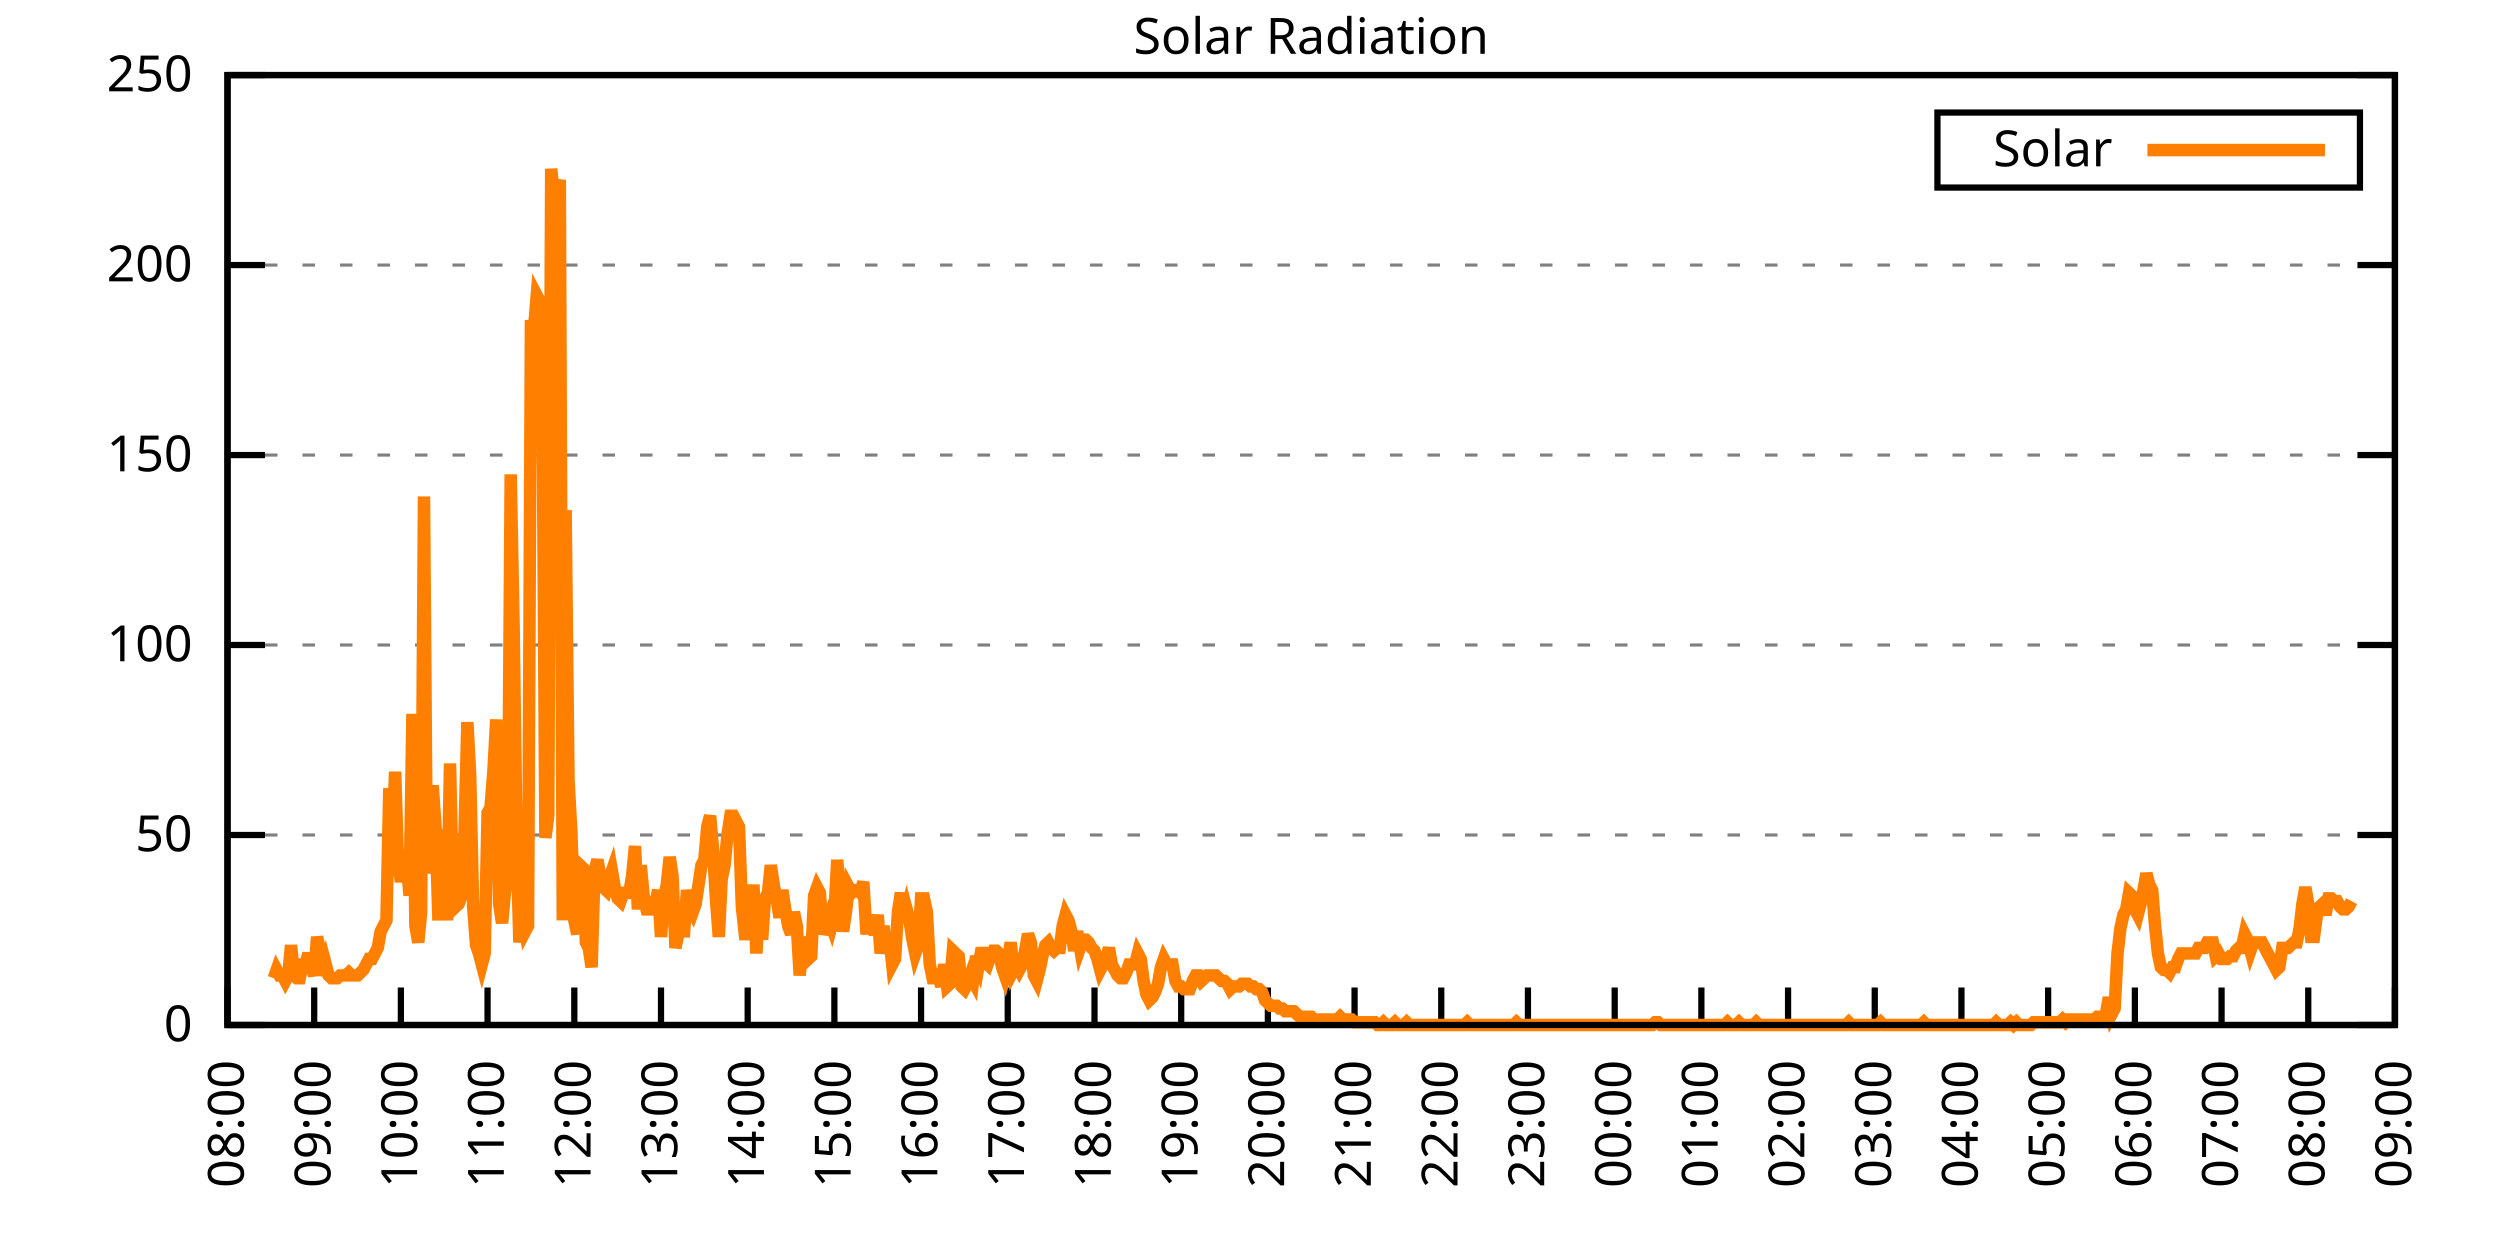
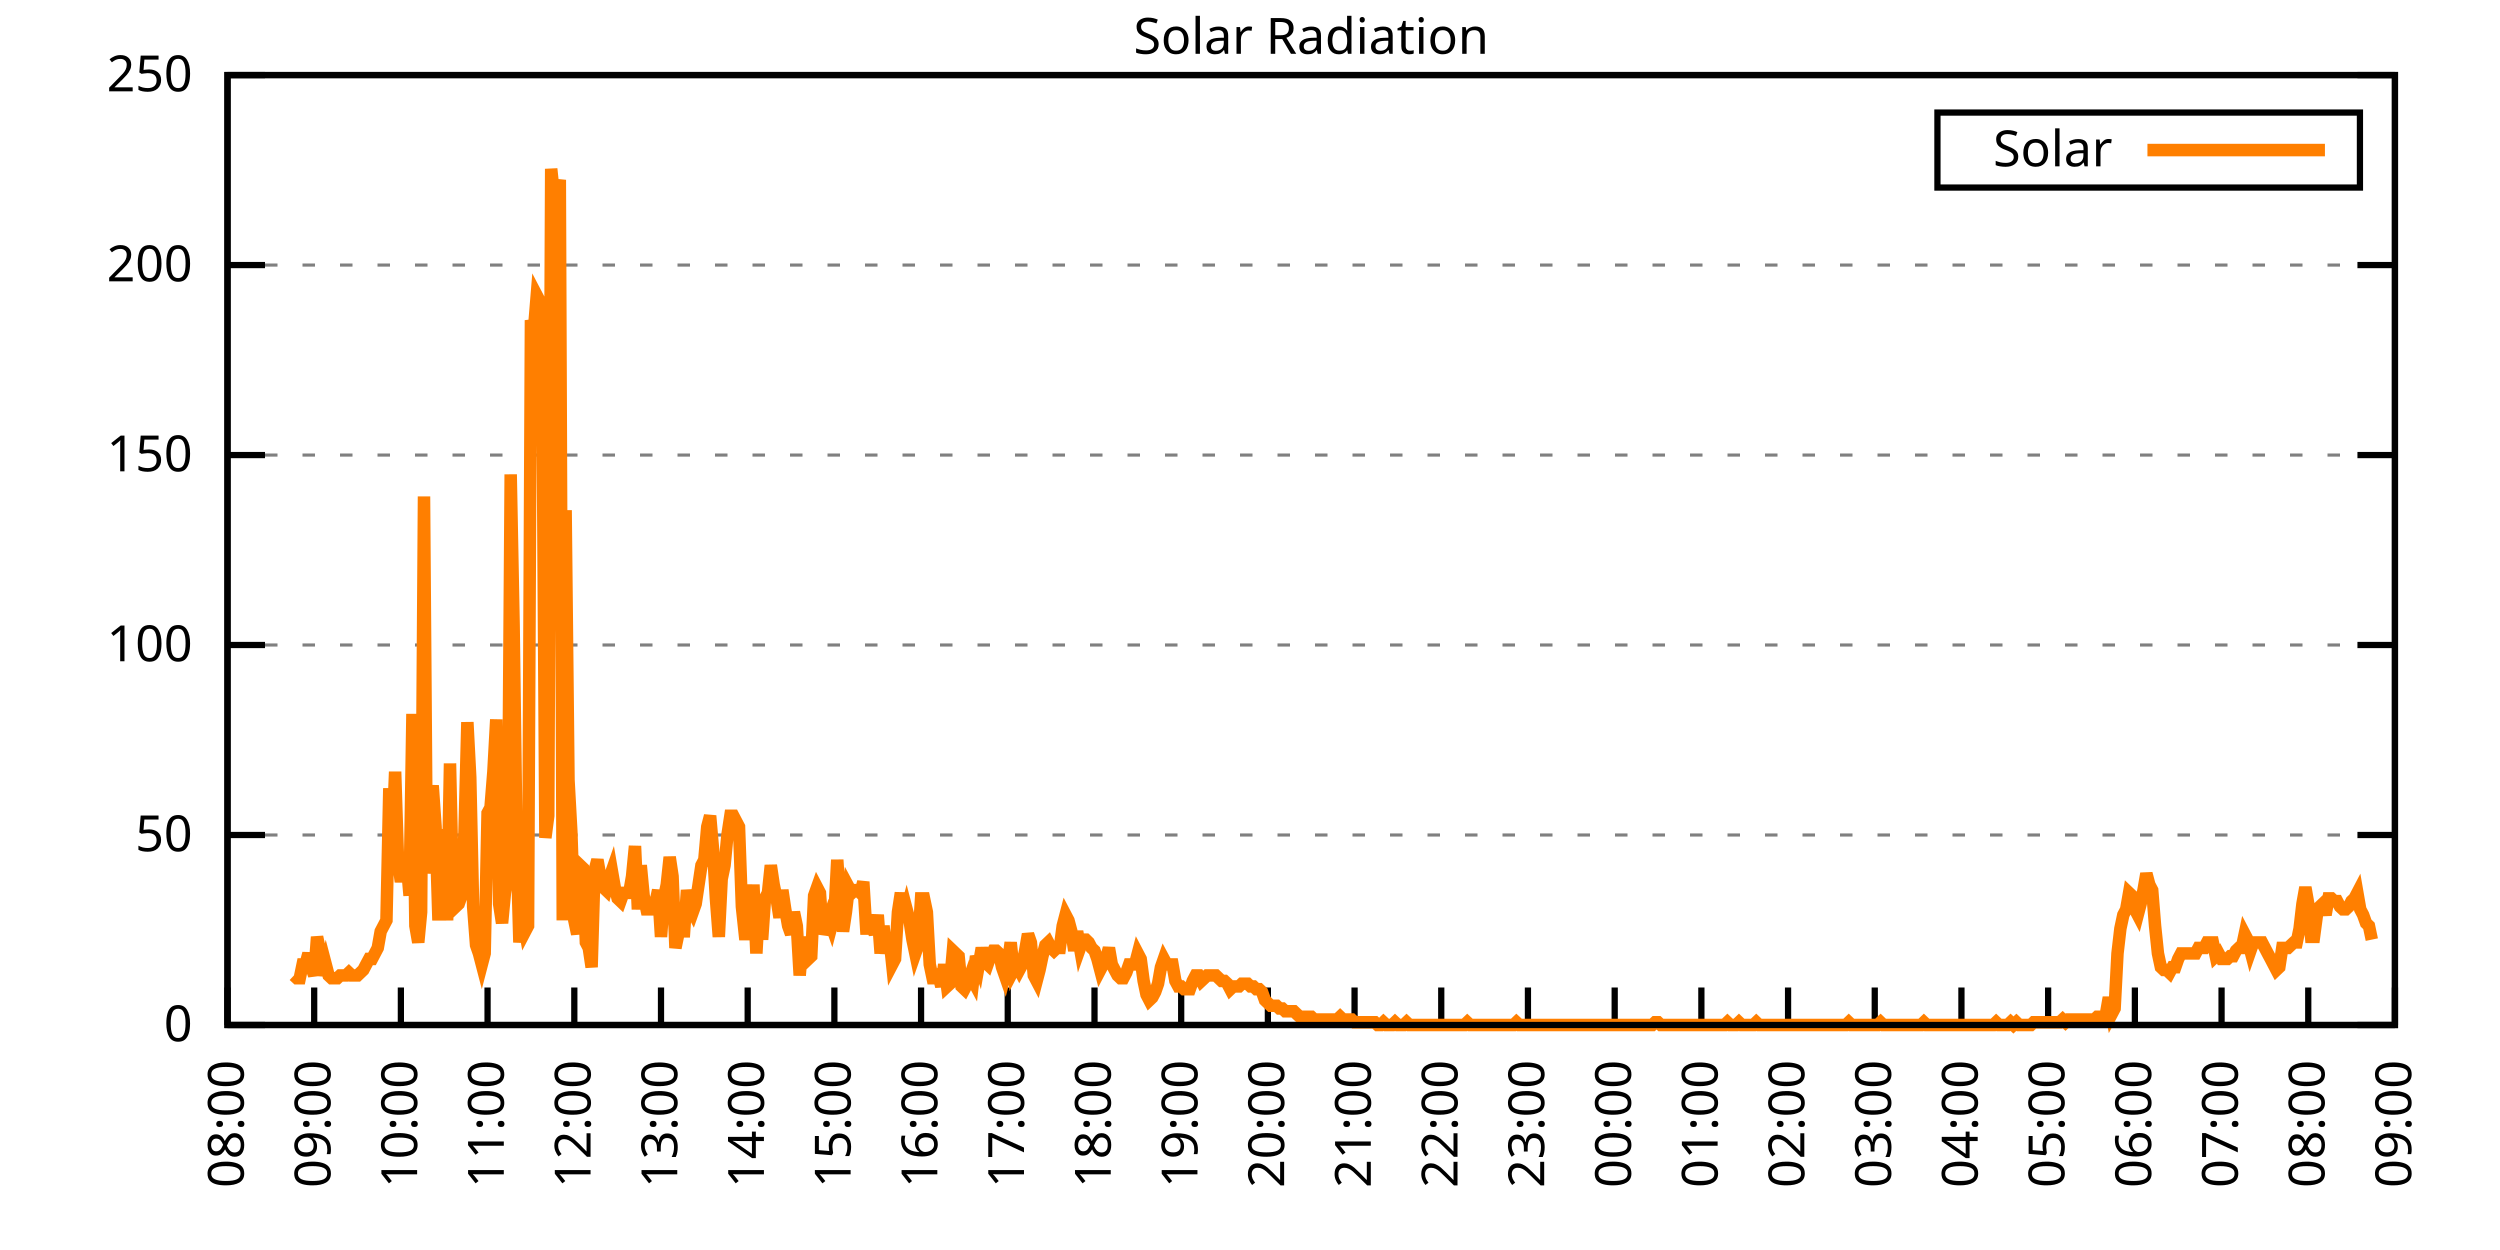
<svg xmlns="http://www.w3.org/2000/svg" xmlns:xlink="http://www.w3.org/1999/xlink" width="400" height="200" viewBox="0 0 400 200">
  <g id="gnuplot_canvas">
    <rect x="0" y="0" width="400" height="200" fill="none" />
    <defs>
      <circle id="gpDot" r="0.5" stroke-width="0.5" stroke="currentColor" />
      <path id="gpPt0" stroke-width="0.333" stroke="currentColor" d="M-1,0 h2 M0,-1 v2" />
      <path id="gpPt1" stroke-width="0.333" stroke="currentColor" d="M-1,-1 L1,1 M1,-1 L-1,1" />
      <path id="gpPt2" stroke-width="0.333" stroke="currentColor" d="M-1,0 L1,0 M0,-1 L0,1 M-1,-1 L1,1 M-1,1 L1,-1" />
      <rect id="gpPt3" stroke-width="0.333" stroke="currentColor" x="-1" y="-1" width="2" height="2" />
      <rect id="gpPt4" stroke-width="0.333" stroke="currentColor" fill="currentColor" x="-1" y="-1" width="2" height="2" />
      <circle id="gpPt5" stroke-width="0.333" stroke="currentColor" cx="0" cy="0" r="1" />
      <use xlink:href="#gpPt5" id="gpPt6" fill="currentColor" stroke="none" />
      <path id="gpPt7" stroke-width="0.333" stroke="currentColor" d="M0,-1.33 L-1.33,0.67 L1.33,0.67 z" />
      <use xlink:href="#gpPt7" id="gpPt8" fill="currentColor" stroke="none" />
      <use xlink:href="#gpPt7" id="gpPt9" stroke="currentColor" transform="rotate(180)" />
      <use xlink:href="#gpPt9" id="gpPt10" fill="currentColor" stroke="none" />
      <use xlink:href="#gpPt3" id="gpPt11" stroke="currentColor" transform="rotate(45)" />
      <use xlink:href="#gpPt11" id="gpPt12" fill="currentColor" stroke="none" />
      <path id="gpPt13" stroke-width="0.333" stroke="currentColor" d="M0,1.330 L1.265,0.411 L0.782,-1.067 L-0.782,-1.076 L-1.265,0.411 z" />
      <use xlink:href="#gpPt13" id="gpPt14" fill="currentColor" stroke="none" />
      <filter id="textbox" filterUnits="objectBoundingBox" x="0" y="0" height="1" width="1">
        <feFlood flood-color="white" flood-opacity="1" result="bgnd" />
        <feComposite in="SourceGraphic" in2="bgnd" operator="atop" />
      </filter>
      <filter id="greybox" filterUnits="objectBoundingBox" x="0" y="0" height="1" width="1">
        <feFlood flood-color="lightgrey" flood-opacity="1" result="grey" />
        <feComposite in="SourceGraphic" in2="grey" operator="atop" />
      </filter>
    </defs>
    <g fill="none" color="white" stroke="currentColor" stroke-width="1.00" stroke-linecap="butt" stroke-linejoin="miter">
</g>
    <g fill="none" color="black" stroke="currentColor" stroke-width="1.00" stroke-linecap="butt" stroke-linejoin="miter">
      <g stroke="none" shape-rendering="crispEdges">
        <polygon fill="rgb(255, 255, 255)" points="36.40,164.00 383.18,164.00 383.18,12.02 36.40,12.02 " />
      </g>
    </g>
    <g fill="none" color="black" stroke="currentColor" stroke-width="1.00" stroke-linecap="butt" stroke-linejoin="miter">
</g>
    <g fill="none" color="black" stroke="black" stroke-width="0.50" stroke-linecap="butt" stroke-linejoin="miter">
</g>
    <g fill="none" color="gray" stroke="currentColor" stroke-width="0.50" stroke-linecap="butt" stroke-linejoin="miter">
      <path stroke="gray" stroke-dasharray="2,4" class="gridline" d="M36.40,164.00 L383.19,164.00  " />
    </g>
    <g fill="none" color="gray" stroke="gray" stroke-width="1.00" stroke-linecap="butt" stroke-linejoin="miter">
</g>
    <g fill="none" color="black" stroke="currentColor" stroke-width="1.00" stroke-linecap="butt" stroke-linejoin="miter">
      <path stroke="black" d="M36.40,164.00 L42.40,164.00 M383.19,164.00 L377.19,164.00  " />
      <g transform="translate(30.80,166.60)" stroke="none" fill="black" font-family="Sans" font-size="8.00" text-anchor="end">
        <text>
          <tspan font-family="Sans"> 0</tspan>
        </text>
      </g>
    </g>
    <g fill="none" color="black" stroke="currentColor" stroke-width="1.00" stroke-linecap="butt" stroke-linejoin="miter">
</g>
    <g fill="none" color="black" stroke="black" stroke-width="0.50" stroke-linecap="butt" stroke-linejoin="miter">
</g>
    <g fill="none" color="gray" stroke="currentColor" stroke-width="0.50" stroke-linecap="butt" stroke-linejoin="miter">
      <path stroke="gray" stroke-dasharray="2,4" class="gridline" d="M36.40,133.60 L383.19,133.60  " />
    </g>
    <g fill="none" color="gray" stroke="gray" stroke-width="1.00" stroke-linecap="butt" stroke-linejoin="miter">
</g>
    <g fill="none" color="black" stroke="currentColor" stroke-width="1.00" stroke-linecap="butt" stroke-linejoin="miter">
      <path stroke="black" d="M36.40,133.60 L42.40,133.60 M383.19,133.60 L377.19,133.60  " />
      <g transform="translate(30.80,136.20)" stroke="none" fill="black" font-family="Sans" font-size="8.00" text-anchor="end">
        <text>
          <tspan font-family="Sans"> 50</tspan>
        </text>
      </g>
    </g>
    <g fill="none" color="black" stroke="currentColor" stroke-width="1.00" stroke-linecap="butt" stroke-linejoin="miter">
</g>
    <g fill="none" color="black" stroke="black" stroke-width="0.50" stroke-linecap="butt" stroke-linejoin="miter">
</g>
    <g fill="none" color="gray" stroke="currentColor" stroke-width="0.50" stroke-linecap="butt" stroke-linejoin="miter">
      <path stroke="gray" stroke-dasharray="2,4" class="gridline" d="M36.40,103.20 L383.19,103.20  " />
    </g>
    <g fill="none" color="gray" stroke="gray" stroke-width="1.00" stroke-linecap="butt" stroke-linejoin="miter">
</g>
    <g fill="none" color="black" stroke="currentColor" stroke-width="1.00" stroke-linecap="butt" stroke-linejoin="miter">
      <path stroke="black" d="M36.40,103.20 L42.40,103.20 M383.19,103.20 L377.19,103.20  " />
      <g transform="translate(30.80,105.80)" stroke="none" fill="black" font-family="Sans" font-size="8.00" text-anchor="end">
        <text>
          <tspan font-family="Sans"> 100</tspan>
        </text>
      </g>
    </g>
    <g fill="none" color="black" stroke="currentColor" stroke-width="1.00" stroke-linecap="butt" stroke-linejoin="miter">
</g>
    <g fill="none" color="black" stroke="black" stroke-width="0.50" stroke-linecap="butt" stroke-linejoin="miter">
</g>
    <g fill="none" color="gray" stroke="currentColor" stroke-width="0.50" stroke-linecap="butt" stroke-linejoin="miter">
      <path stroke="gray" stroke-dasharray="2,4" class="gridline" d="M36.40,72.81 L383.19,72.81  " />
    </g>
    <g fill="none" color="gray" stroke="gray" stroke-width="1.00" stroke-linecap="butt" stroke-linejoin="miter">
</g>
    <g fill="none" color="black" stroke="currentColor" stroke-width="1.00" stroke-linecap="butt" stroke-linejoin="miter">
      <path stroke="black" d="M36.40,72.81 L42.40,72.81 M383.19,72.81 L377.19,72.81  " />
      <g transform="translate(30.80,75.41)" stroke="none" fill="black" font-family="Sans" font-size="8.00" text-anchor="end">
        <text>
          <tspan font-family="Sans"> 150</tspan>
        </text>
      </g>
    </g>
    <g fill="none" color="black" stroke="currentColor" stroke-width="1.00" stroke-linecap="butt" stroke-linejoin="miter">
</g>
    <g fill="none" color="black" stroke="black" stroke-width="0.50" stroke-linecap="butt" stroke-linejoin="miter">
</g>
    <g fill="none" color="gray" stroke="currentColor" stroke-width="0.50" stroke-linecap="butt" stroke-linejoin="miter">
      <path stroke="gray" stroke-dasharray="2,4" class="gridline" d="M36.40,42.41 L383.19,42.41  " />
    </g>
    <g fill="none" color="gray" stroke="gray" stroke-width="1.00" stroke-linecap="butt" stroke-linejoin="miter">
</g>
    <g fill="none" color="black" stroke="currentColor" stroke-width="1.00" stroke-linecap="butt" stroke-linejoin="miter">
      <path stroke="black" d="M36.40,42.41 L42.40,42.41 M383.19,42.41 L377.19,42.41  " />
      <g transform="translate(30.80,45.01)" stroke="none" fill="black" font-family="Sans" font-size="8.00" text-anchor="end">
        <text>
          <tspan font-family="Sans"> 200</tspan>
        </text>
      </g>
    </g>
    <g fill="none" color="black" stroke="currentColor" stroke-width="1.00" stroke-linecap="butt" stroke-linejoin="miter">
</g>
    <g fill="none" color="black" stroke="black" stroke-width="0.50" stroke-linecap="butt" stroke-linejoin="miter">
</g>
    <g fill="none" color="gray" stroke="currentColor" stroke-width="0.50" stroke-linecap="butt" stroke-linejoin="miter">
      <path stroke="gray" stroke-dasharray="2,4" class="gridline" d="M36.40,12.01 L383.19,12.01  " />
    </g>
    <g fill="none" color="gray" stroke="gray" stroke-width="1.00" stroke-linecap="butt" stroke-linejoin="miter">
</g>
    <g fill="none" color="black" stroke="currentColor" stroke-width="1.00" stroke-linecap="butt" stroke-linejoin="miter">
      <path stroke="black" d="M36.40,12.01 L42.40,12.01 M383.19,12.01 L377.19,12.01  " />
      <g transform="translate(30.80,14.61)" stroke="none" fill="black" font-family="Sans" font-size="8.00" text-anchor="end">
        <text>
          <tspan font-family="Sans"> 250</tspan>
        </text>
      </g>
    </g>
    <g fill="none" color="black" stroke="currentColor" stroke-width="1.00" stroke-linecap="butt" stroke-linejoin="miter">
      <path stroke="black" d="M36.40,164.00 L36.40,158.00  " />
      <g transform="translate(39.00,169.60) rotate(270.00)" stroke="none" fill="black" font-family="Sans" font-size="8.00" text-anchor="end">
        <text>
          <tspan font-family="Sans">08:00</tspan>
        </text>
      </g>
    </g>
    <g fill="none" color="black" stroke="currentColor" stroke-width="1.00" stroke-linecap="butt" stroke-linejoin="miter">
      <path stroke="black" d="M50.27,164.00 L50.27,158.00  " />
      <g transform="translate(52.87,169.60) rotate(270.00)" stroke="none" fill="black" font-family="Sans" font-size="8.00" text-anchor="end">
        <text>
          <tspan font-family="Sans">09:00</tspan>
        </text>
      </g>
    </g>
    <g fill="none" color="black" stroke="currentColor" stroke-width="1.00" stroke-linecap="butt" stroke-linejoin="miter">
      <path stroke="black" d="M64.14,164.00 L64.14,158.00  " />
      <g transform="translate(66.74,169.60) rotate(270.00)" stroke="none" fill="black" font-family="Sans" font-size="8.00" text-anchor="end">
        <text>
          <tspan font-family="Sans">10:00</tspan>
        </text>
      </g>
    </g>
    <g fill="none" color="black" stroke="currentColor" stroke-width="1.00" stroke-linecap="butt" stroke-linejoin="miter">
      <path stroke="black" d="M78.01,164.00 L78.01,158.00  " />
      <g transform="translate(80.61,169.60) rotate(270.00)" stroke="none" fill="black" font-family="Sans" font-size="8.00" text-anchor="end">
        <text>
          <tspan font-family="Sans">11:00</tspan>
        </text>
      </g>
    </g>
    <g fill="none" color="black" stroke="currentColor" stroke-width="1.00" stroke-linecap="butt" stroke-linejoin="miter">
      <path stroke="black" d="M91.89,164.00 L91.89,158.00  " />
      <g transform="translate(94.49,169.60) rotate(270.00)" stroke="none" fill="black" font-family="Sans" font-size="8.00" text-anchor="end">
        <text>
          <tspan font-family="Sans">12:00</tspan>
        </text>
      </g>
    </g>
    <g fill="none" color="black" stroke="currentColor" stroke-width="1.00" stroke-linecap="butt" stroke-linejoin="miter">
      <path stroke="black" d="M105.76,164.00 L105.76,158.00  " />
      <g transform="translate(108.36,169.60) rotate(270.00)" stroke="none" fill="black" font-family="Sans" font-size="8.00" text-anchor="end">
        <text>
          <tspan font-family="Sans">13:00</tspan>
        </text>
      </g>
    </g>
    <g fill="none" color="black" stroke="currentColor" stroke-width="1.00" stroke-linecap="butt" stroke-linejoin="miter">
      <path stroke="black" d="M119.63,164.00 L119.63,158.00  " />
      <g transform="translate(122.23,169.60) rotate(270.00)" stroke="none" fill="black" font-family="Sans" font-size="8.00" text-anchor="end">
        <text>
          <tspan font-family="Sans">14:00</tspan>
        </text>
      </g>
    </g>
    <g fill="none" color="black" stroke="currentColor" stroke-width="1.00" stroke-linecap="butt" stroke-linejoin="miter">
      <path stroke="black" d="M133.50,164.00 L133.50,158.00  " />
      <g transform="translate(136.10,169.60) rotate(270.00)" stroke="none" fill="black" font-family="Sans" font-size="8.00" text-anchor="end">
        <text>
          <tspan font-family="Sans">15:00</tspan>
        </text>
      </g>
    </g>
    <g fill="none" color="black" stroke="currentColor" stroke-width="1.00" stroke-linecap="butt" stroke-linejoin="miter">
      <path stroke="black" d="M147.37,164.00 L147.37,158.00  " />
      <g transform="translate(149.97,169.60) rotate(270.00)" stroke="none" fill="black" font-family="Sans" font-size="8.00" text-anchor="end">
        <text>
          <tspan font-family="Sans">16:00</tspan>
        </text>
      </g>
    </g>
    <g fill="none" color="black" stroke="currentColor" stroke-width="1.00" stroke-linecap="butt" stroke-linejoin="miter">
      <path stroke="black" d="M161.24,164.00 L161.24,158.00  " />
      <g transform="translate(163.84,169.60) rotate(270.00)" stroke="none" fill="black" font-family="Sans" font-size="8.00" text-anchor="end">
        <text>
          <tspan font-family="Sans">17:00</tspan>
        </text>
      </g>
    </g>
    <g fill="none" color="black" stroke="currentColor" stroke-width="1.00" stroke-linecap="butt" stroke-linejoin="miter">
      <path stroke="black" d="M175.12,164.00 L175.12,158.00  " />
      <g transform="translate(177.72,169.60) rotate(270.00)" stroke="none" fill="black" font-family="Sans" font-size="8.00" text-anchor="end">
        <text>
          <tspan font-family="Sans">18:00</tspan>
        </text>
      </g>
    </g>
    <g fill="none" color="black" stroke="currentColor" stroke-width="1.00" stroke-linecap="butt" stroke-linejoin="miter">
      <path stroke="black" d="M188.99,164.00 L188.99,158.00  " />
      <g transform="translate(191.59,169.60) rotate(270.00)" stroke="none" fill="black" font-family="Sans" font-size="8.00" text-anchor="end">
        <text>
          <tspan font-family="Sans">19:00</tspan>
        </text>
      </g>
    </g>
    <g fill="none" color="black" stroke="currentColor" stroke-width="1.00" stroke-linecap="butt" stroke-linejoin="miter">
      <path stroke="black" d="M202.86,164.00 L202.86,158.00  " />
      <g transform="translate(205.46,169.60) rotate(270.00)" stroke="none" fill="black" font-family="Sans" font-size="8.00" text-anchor="end">
        <text>
          <tspan font-family="Sans">20:00</tspan>
        </text>
      </g>
    </g>
    <g fill="none" color="black" stroke="currentColor" stroke-width="1.00" stroke-linecap="butt" stroke-linejoin="miter">
      <path stroke="black" d="M216.73,164.00 L216.73,158.00  " />
      <g transform="translate(219.33,169.60) rotate(270.00)" stroke="none" fill="black" font-family="Sans" font-size="8.00" text-anchor="end">
        <text>
          <tspan font-family="Sans">21:00</tspan>
        </text>
      </g>
    </g>
    <g fill="none" color="black" stroke="currentColor" stroke-width="1.00" stroke-linecap="butt" stroke-linejoin="miter">
      <path stroke="black" d="M230.60,164.00 L230.60,158.00  " />
      <g transform="translate(233.20,169.60) rotate(270.00)" stroke="none" fill="black" font-family="Sans" font-size="8.00" text-anchor="end">
        <text>
          <tspan font-family="Sans">22:00</tspan>
        </text>
      </g>
    </g>
    <g fill="none" color="black" stroke="currentColor" stroke-width="1.00" stroke-linecap="butt" stroke-linejoin="miter">
      <path stroke="black" d="M244.47,164.00 L244.47,158.00  " />
      <g transform="translate(247.07,169.60) rotate(270.00)" stroke="none" fill="black" font-family="Sans" font-size="8.00" text-anchor="end">
        <text>
          <tspan font-family="Sans">23:00</tspan>
        </text>
      </g>
    </g>
    <g fill="none" color="black" stroke="currentColor" stroke-width="1.00" stroke-linecap="butt" stroke-linejoin="miter">
      <path stroke="black" d="M258.35,164.00 L258.35,158.00  " />
      <g transform="translate(260.95,169.60) rotate(270.00)" stroke="none" fill="black" font-family="Sans" font-size="8.00" text-anchor="end">
        <text>
          <tspan font-family="Sans">00:00</tspan>
        </text>
      </g>
    </g>
    <g fill="none" color="black" stroke="currentColor" stroke-width="1.00" stroke-linecap="butt" stroke-linejoin="miter">
      <path stroke="black" d="M272.22,164.00 L272.22,158.00  " />
      <g transform="translate(274.82,169.60) rotate(270.00)" stroke="none" fill="black" font-family="Sans" font-size="8.00" text-anchor="end">
        <text>
          <tspan font-family="Sans">01:00</tspan>
        </text>
      </g>
    </g>
    <g fill="none" color="black" stroke="currentColor" stroke-width="1.00" stroke-linecap="butt" stroke-linejoin="miter">
      <path stroke="black" d="M286.09,164.00 L286.09,158.00  " />
      <g transform="translate(288.69,169.60) rotate(270.00)" stroke="none" fill="black" font-family="Sans" font-size="8.00" text-anchor="end">
        <text>
          <tspan font-family="Sans">02:00</tspan>
        </text>
      </g>
    </g>
    <g fill="none" color="black" stroke="currentColor" stroke-width="1.00" stroke-linecap="butt" stroke-linejoin="miter">
      <path stroke="black" d="M299.96,164.00 L299.96,158.00  " />
      <g transform="translate(302.56,169.60) rotate(270.00)" stroke="none" fill="black" font-family="Sans" font-size="8.00" text-anchor="end">
        <text>
          <tspan font-family="Sans">03:00</tspan>
        </text>
      </g>
    </g>
    <g fill="none" color="black" stroke="currentColor" stroke-width="1.00" stroke-linecap="butt" stroke-linejoin="miter">
      <path stroke="black" d="M313.83,164.00 L313.83,158.00  " />
      <g transform="translate(316.43,169.60) rotate(270.00)" stroke="none" fill="black" font-family="Sans" font-size="8.00" text-anchor="end">
        <text>
          <tspan font-family="Sans">04:00</tspan>
        </text>
      </g>
    </g>
    <g fill="none" color="black" stroke="currentColor" stroke-width="1.00" stroke-linecap="butt" stroke-linejoin="miter">
      <path stroke="black" d="M327.70,164.00 L327.70,158.00  " />
      <g transform="translate(330.30,169.60) rotate(270.00)" stroke="none" fill="black" font-family="Sans" font-size="8.00" text-anchor="end">
        <text>
          <tspan font-family="Sans">05:00</tspan>
        </text>
      </g>
    </g>
    <g fill="none" color="black" stroke="currentColor" stroke-width="1.00" stroke-linecap="butt" stroke-linejoin="miter">
      <path stroke="black" d="M341.58,164.00 L341.58,158.00  " />
      <g transform="translate(344.18,169.60) rotate(270.00)" stroke="none" fill="black" font-family="Sans" font-size="8.00" text-anchor="end">
        <text>
          <tspan font-family="Sans">06:00</tspan>
        </text>
      </g>
    </g>
    <g fill="none" color="black" stroke="currentColor" stroke-width="1.00" stroke-linecap="butt" stroke-linejoin="miter">
      <path stroke="black" d="M355.45,164.00 L355.45,158.00  " />
      <g transform="translate(358.05,169.60) rotate(270.00)" stroke="none" fill="black" font-family="Sans" font-size="8.00" text-anchor="end">
        <text>
          <tspan font-family="Sans">07:00</tspan>
        </text>
      </g>
    </g>
    <g fill="none" color="black" stroke="currentColor" stroke-width="1.00" stroke-linecap="butt" stroke-linejoin="miter">
      <path stroke="black" d="M369.32,164.00 L369.32,158.00  " />
      <g transform="translate(371.92,169.60) rotate(270.00)" stroke="none" fill="black" font-family="Sans" font-size="8.00" text-anchor="end">
        <text>
          <tspan font-family="Sans">08:00</tspan>
        </text>
      </g>
    </g>
    <g fill="none" color="black" stroke="currentColor" stroke-width="1.00" stroke-linecap="butt" stroke-linejoin="miter">
      <path stroke="black" d="M383.19,164.00 L383.19,158.00  " />
      <g transform="translate(385.79,169.60) rotate(270.00)" stroke="none" fill="black" font-family="Sans" font-size="8.00" text-anchor="end">
        <text>
          <tspan font-family="Sans">09:00</tspan>
        </text>
      </g>
    </g>
    <g fill="none" color="black" stroke="currentColor" stroke-width="1.00" stroke-linecap="butt" stroke-linejoin="miter">
</g>
    <g fill="none" color="black" stroke="currentColor" stroke-width="1.00" stroke-linecap="butt" stroke-linejoin="miter">
      <path stroke="black" d="M36.40,12.01 L36.40,164.00 L383.19,164.00 L383.19,12.01 L36.40,12.01 Z  " />
    </g>
    <g fill="none" color="black" stroke="currentColor" stroke-width="1.00" stroke-linecap="butt" stroke-linejoin="miter">
</g>
    <g fill="none" color="black" stroke="currentColor" stroke-width="1.00" stroke-linecap="butt" stroke-linejoin="miter">
      <path stroke="black" d="M309.99,30.01 L309.99,18.01 L377.59,18.01 L377.59,30.01 L309.99,30.01 Z  " />
    </g>
    <g id="Solar_Radiation_plot_1">
      <g fill="none" color="white" stroke="black" stroke-width="2.00" stroke-linecap="butt" stroke-linejoin="miter">
</g>
      <g fill="none" color="black" stroke="currentColor" stroke-width="2.00" stroke-linecap="butt" stroke-linejoin="miter">
        <g transform="translate(337.99,26.61)" stroke="none" fill="black" font-family="Sans" font-size="8.00" text-anchor="end">
          <text>
            <tspan font-family="Sans">Solar</tspan>
          </text>
        </g>
      </g>
      <g fill="none" color="black" stroke="currentColor" stroke-width="2.00" stroke-linecap="butt" stroke-linejoin="miter">
-         <path stroke="rgb(255, 127,   0)" d="M343.59,24.01 L371.99,24.01 M43.80,156.51 L44.26,155.19 L44.72,156.07 L45.19,156.07 L45.65,156.95 L46.11,156.07   L46.57,151.23 L47.03,156.07 L47.50,156.51 L47.96,156.51 L48.42,154.31 L48.88,154.31 L49.35,152.55 L49.81,154.75   L50.27,156.07 L50.73,149.90 L51.20,152.11 L51.66,156.07 L52.12,154.31 L52.58,156.07 L53.05,156.51 L53.51,156.51   L53.97,156.51 L54.43,156.07 L54.90,156.07 L55.36,156.07 L55.82,155.63 L56.28,156.07 L56.75,156.07 L57.21,156.07   L57.67,155.63 L58.13,155.19 L58.59,154.31 L59.06,153.43 L59.52,153.43 L59.98,152.55 L60.44,151.67 L60.91,149.02   L61.37,148.14 L61.83,147.26 L62.29,126.12 L62.76,134.93 L63.22,123.47 L63.68,137.57 L64.14,141.09 L64.61,138.01   L65.07,138.01 L65.53,143.30 L65.99,114.22 L66.46,148.14 L66.92,150.79 L67.38,145.94 L67.84,79.43 L68.30,139.77   L68.77,129.64 L69.23,125.68 L69.69,132.28 L70.15,147.26 L70.62,132.73 L71.08,135.81 L71.54,147.26 L72.00,122.15   L72.47,143.30 L72.93,145.06 L73.39,144.62 L73.85,143.30 L74.32,133.17 L74.78,115.55 L75.24,124.36 L75.70,145.06   L76.17,151.23 L76.63,152.55 L77.09,154.31 L77.55,152.55 L78.01,130.08 L78.48,129.20 L78.94,123.47 L79.40,115.11   L79.86,144.62 L80.33,147.70 L80.79,142.86 L81.25,139.77 L81.71,75.90 L82.18,100.13 L82.64,134.49 L83.10,150.79   L83.56,146.38 L84.03,149.02 L84.49,148.14 L84.95,51.23 L85.41,53.00 L85.88,47.27 L86.34,48.15 L86.80,62.69   L87.26,134.05 L87.72,130.52 L88.19,27.01 L88.65,31.41 L89.11,30.97 L89.57,28.77 L90.04,147.26 L90.50,81.63   L90.96,124.80 L91.42,133.17 L91.89,147.26 L92.35,149.46 L92.81,138.45 L93.27,138.89 L93.74,150.79 L94.20,151.67   L94.66,154.75 L95.12,139.33 L95.59,137.57 L96.05,140.21 L96.51,141.98 L96.97,142.42 L97.44,140.65 L97.90,139.33   L98.36,141.98 L98.82,143.74 L99.28,144.18 L99.75,142.86 L100.21,142.86 L100.67,142.86 L101.13,140.21 L101.60,135.37   L102.06,145.50 L102.52,138.45 L102.98,143.30 L103.45,145.50 L103.91,145.50 L104.37,145.50 L104.83,144.62 L105.30,142.42   L105.76,149.90 L106.22,143.74 L106.68,141.54 L107.15,137.13 L107.61,140.21 L108.07,151.67 L108.53,149.46 L108.99,149.02   L109.46,149.02 L109.92,142.42 L110.38,145.06 L110.84,145.94 L111.31,144.62 L111.77,141.54 L112.23,138.45 L112.69,137.57   L113.16,132.28 L113.62,130.52 L114.08,135.81 L114.54,143.74 L115.01,149.90 L115.47,140.65 L115.93,138.45 L116.39,133.61   L116.86,130.52 L117.32,130.52 L117.78,131.40 L118.24,132.28 L118.70,145.06 L119.17,149.46 L119.63,149.46 L120.09,149.46   L120.55,141.54 L121.02,152.55 L121.48,144.18 L121.94,150.34 L122.40,143.74 L122.87,142.86 L123.33,138.45 L123.79,141.54   L124.25,143.74 L124.72,146.82 L125.18,142.42 L125.64,145.50 L126.10,148.14 L126.57,149.46 L127.03,145.94 L127.49,148.14   L127.95,156.07 L128.41,150.79 L128.88,150.79 L129.34,153.43 L129.80,152.99 L130.26,143.30 L130.73,141.98 L131.19,142.86   L131.65,149.46 L132.11,148.14 L132.58,146.82 L133.04,148.14 L133.50,146.38 L133.96,137.57 L134.43,144.62 L134.89,149.02   L135.35,145.94 L135.81,141.98 L136.28,142.86 L136.74,142.42 L137.20,142.42 L137.66,142.86 L138.13,141.09 L138.59,148.58   L139.05,148.58 L139.51,148.14 L139.97,149.46 L140.44,146.38 L140.90,152.55 L141.36,148.14 L141.82,152.55 L142.29,149.90   L142.75,154.31 L143.21,153.43 L143.67,145.94 L144.14,142.86 L144.60,147.26 L145.06,145.50 L145.52,147.26 L145.99,150.34   L146.45,152.55 L146.91,151.23 L147.37,143.74 L147.84,143.74 L148.30,145.94 L148.76,154.31 L149.22,156.51 L149.68,156.51   L150.15,156.07 L150.61,157.83 L151.07,154.31 L151.53,157.83 L152.00,157.39 L152.46,152.11 L152.92,152.55 L153.38,152.99   L153.85,157.83 L154.31,158.27 L154.77,157.39 L155.23,156.07 L155.70,156.95 L156.16,152.99 L156.62,154.31 L157.08,151.67   L157.55,153.87 L158.01,154.31 L158.47,152.99 L158.93,152.11 L159.39,152.11 L159.86,152.55 L160.32,154.75 L160.78,156.07   L161.24,154.31 L161.71,150.79 L162.17,155.19 L162.63,154.31 L163.09,155.19 L163.56,154.31 L164.02,152.11 L164.48,149.46   L164.94,150.79 L165.41,156.07 L165.87,156.95 L166.33,155.19 L166.79,152.99 L167.26,151.23 L167.72,150.79 L168.18,151.67   L168.64,152.11 L169.10,151.67 L169.57,151.67 L170.03,148.14 L170.49,146.38 L170.95,147.26 L171.42,149.02 L171.88,152.11   L172.34,149.02 L172.80,151.67 L173.27,150.34 L173.73,150.34 L174.19,150.79 L174.65,151.67 L175.12,152.11 L175.58,153.43   L176.04,155.19 L176.50,154.31 L176.97,153.43 L177.43,151.67 L177.89,154.31 L178.35,155.19 L178.82,156.07 L179.28,156.51   L179.74,156.51 L180.20,155.63 L180.66,154.31 L181.13,154.31 L181.59,154.31 L182.05,152.55 L182.51,153.43 L182.98,156.95   L183.44,159.15 L183.90,160.04 L184.36,159.60 L184.83,158.71 L185.29,157.39 L185.75,154.75 L186.21,153.43 L186.68,154.31   L187.14,154.31 L187.60,154.31 L188.06,156.95 L188.53,157.83 L188.99,157.83 L189.45,158.27 L189.91,158.27 L190.37,158.27   L190.84,156.95 L191.30,156.07 L191.76,156.07 L192.22,156.95 L192.69,156.51 L193.15,156.07 L193.61,156.07 L194.07,156.07   L194.54,156.07 L195.00,156.51 L195.46,156.95 L195.92,156.95 L196.39,157.39 L196.85,158.27 L197.31,157.83 L197.77,157.83   L198.24,157.83 L198.70,157.39 L199.16,157.39 L199.62,157.39 L200.08,157.83 L200.55,157.83 L201.01,158.27 L201.47,158.27   L201.93,158.71 L202.40,160.04 L202.86,160.48 L203.32,160.92 L203.78,160.92 L204.25,160.92 L204.71,161.36 L205.17,161.36   L205.63,161.80 L206.10,161.80 L206.56,161.80 L207.02,161.80 L207.48,162.24 L207.95,162.68 L208.41,162.68 L208.87,162.68   L209.33,162.68 L209.80,162.68 L210.26,163.12 L210.72,163.12 L211.18,163.12 L211.64,163.12 L212.11,163.12 L212.57,163.12   L213.03,163.12 L213.49,163.12 L213.96,163.12 L214.42,162.68 L214.88,163.12 L215.34,163.12 L215.81,163.12 L216.27,163.12   L216.73,163.56 L217.19,163.56 L217.66,163.56 L218.12,163.56 L218.58,163.56 L219.04,163.56 L219.51,163.56 L219.97,163.56   L220.43,164.00 L220.89,164.00 L221.35,163.56 L221.82,164.00 L222.28,164.00 L222.74,164.00 L223.20,163.56 L223.67,164.00   L224.13,164.00 L224.59,164.00 L225.05,163.56 L225.52,164.00 L225.98,164.00 L226.44,164.00 L226.90,164.00 L227.37,164.00   L227.83,164.00 L228.29,164.00 L228.75,164.00 L229.22,164.00 L229.68,164.00 L230.14,164.00 L230.60,164.00 L231.06,164.00   L231.53,164.00 L231.99,164.00 L232.45,164.00 L232.91,164.00 L233.38,164.00 L233.84,164.00 L234.30,164.00 L234.76,163.56   L235.23,164.00 L235.69,164.00 L236.15,164.00 L236.61,164.00 L237.08,164.00 L237.54,164.00 L238.00,164.00 L238.46,164.00   L238.93,164.00 L239.39,164.00 L239.85,164.00 L240.31,164.00 L240.77,164.00 L241.24,164.00 L241.70,164.00 L242.16,164.00   L242.62,163.56 L243.09,164.00 L243.55,164.00 L244.01,164.00 L244.47,164.00 L244.94,164.00 L245.40,164.00 L245.86,164.00   L246.32,164.00 L246.79,164.00 L247.25,164.00 L247.71,164.00 L248.17,164.00 L248.64,164.00 L249.10,164.00 L249.56,164.00   L250.02,164.00 L250.49,164.00 L250.95,164.00 L251.41,164.00 L251.87,164.00 L252.33,164.00 L252.80,164.00 L253.26,164.00   L253.72,164.00 L254.18,164.00 L254.65,164.00 L255.11,164.00 L255.57,164.00 L256.03,164.00 L256.50,164.00 L256.96,164.00   L257.42,164.00 L257.88,164.00 L258.35,164.00 L258.81,164.00 L259.27,164.00 L259.73,164.00 L260.20,164.00 L260.66,164.00   L261.12,164.00 L261.58,164.00 L262.04,164.00 L262.51,164.00 L262.97,164.00 L263.43,164.00 L263.89,164.00 L264.36,164.00   L264.82,163.56 L265.28,163.56 L265.74,164.00 L266.21,164.00 L266.67,164.00 L267.13,164.00 L267.59,164.00 L268.06,164.00   L268.52,164.00 L268.98,164.00 L269.44,164.00 L269.91,164.00 L270.37,164.00 L270.83,164.00 L271.29,164.00 L271.75,164.00   L272.22,164.00 L272.68,164.00 L273.14,164.00 L273.60,164.00 L274.07,164.00 L274.53,164.00 L274.99,164.00 L275.45,164.00   L275.92,164.00 L276.38,163.56 L276.84,164.00 L277.30,164.00 L277.77,164.00 L278.23,163.56 L278.69,164.00 L279.15,164.00   L279.62,164.00 L280.08,164.00 L280.54,164.00 L281.00,163.56 L281.46,164.00 L281.93,164.00 L282.39,164.00 L282.85,164.00   L283.31,164.00 L283.78,164.00 L284.24,164.00 L284.70,164.00 L285.16,164.00 L285.63,164.00 L286.09,164.00 L286.55,164.00   L287.01,164.00 L287.48,164.00 L287.94,164.00 L288.40,164.00 L288.86,164.00 L289.33,164.00 L289.79,164.00 L290.25,164.00   L290.71,164.00 L291.18,164.00 L291.64,164.00 L292.10,164.00 L292.56,164.00 L293.02,164.00 L293.49,164.00 L293.95,164.00   L294.41,164.00 L294.87,164.00 L295.34,164.00 L295.80,163.56 L296.26,164.00 L296.72,164.00 L297.19,164.00 L297.65,164.00   L298.11,164.00 L298.57,164.00 L299.04,164.00 L299.50,164.00 L299.96,164.00 L300.42,164.00 L300.89,163.56 L301.35,164.00   L301.81,164.00 L302.27,164.00 L302.73,164.00 L303.20,164.00 L303.66,164.00 L304.12,164.00 L304.58,164.00 L305.05,164.00   L305.51,164.00 L305.97,164.00 L306.43,164.00 L306.90,164.00 L307.36,164.00 L307.82,163.56 L308.28,164.00 L308.75,164.00   L309.21,164.00 L309.67,164.00 L310.13,164.00 L310.60,164.00 L311.06,164.00 L311.52,164.00 L311.98,164.00 L312.44,164.00   L312.91,164.00 L313.37,164.00 L313.83,164.00 L314.29,164.00 L314.76,164.00 L315.22,164.00 L315.68,164.00 L316.14,164.00   L316.61,164.00 L317.07,164.00 L317.53,164.00 L317.99,164.00 L318.46,164.00 L318.92,164.00 L319.38,163.56 L319.84,164.00   L320.31,164.00 L320.77,164.00 L321.23,164.00 L321.69,163.56 L322.15,164.00 L322.62,163.56 L323.08,164.00 L323.54,164.00   L324.00,164.00 L324.47,164.00 L324.93,164.00 L325.39,163.56 L325.85,163.56 L326.32,163.56 L326.78,163.56 L327.24,163.56   L327.70,163.56 L328.17,163.56 L328.63,163.56 L329.09,163.56 L329.55,163.56 L330.02,163.12 L330.48,163.56 L330.94,163.12   L331.40,163.12 L331.87,163.12 L332.33,163.12 L332.79,163.12 L333.25,163.12 L333.71,163.12 L334.18,163.12 L334.64,163.12   L335.10,163.12 L335.56,162.68 L336.03,162.68 L336.49,162.68 L336.95,162.24 L337.41,159.60 L337.88,162.24 L338.34,161.36   L338.80,152.55 L339.26,148.58 L339.73,146.38 L340.19,145.50 L340.65,142.86 L341.11,143.30 L341.58,145.50 L342.04,146.38   L342.50,144.62 L342.96,142.42 L343.42,139.77 L343.89,141.54 L344.35,142.42 L344.81,148.14 L345.27,152.55 L345.74,154.75   L346.20,155.19 L346.66,155.19 L347.12,155.63 L347.59,154.75 L348.05,154.75 L348.51,153.43 L348.97,152.55 L349.44,152.55   L349.90,152.55 L350.36,152.55 L350.82,152.55 L351.29,152.55 L351.75,151.67 L352.21,151.67 L352.67,151.67 L353.13,150.79   L353.60,150.79 L354.06,150.79 L354.52,152.99 L354.98,152.55 L355.45,153.43 L355.91,153.43 L356.37,153.43 L356.83,152.99   L357.30,152.99 L357.76,152.11 L358.22,151.67 L358.68,151.67 L359.15,149.46 L359.61,150.34 L360.07,152.11 L360.53,150.79   L361.00,150.79 L361.46,150.79 L361.92,150.79 L362.38,151.67 L362.84,152.55 L363.31,153.43 L363.77,154.31 L364.23,155.19   L364.69,154.75 L365.16,151.67 L365.62,151.67 L366.08,151.67 L366.54,151.23 L367.01,150.79 L367.47,150.79 L367.93,148.58   L368.39,144.62 L368.86,141.98 L369.32,144.62 L369.78,149.90 L370.24,149.90 L370.71,146.38 L371.17,145.06 L371.63,144.62   L372.09,146.38 L372.56,143.74 L373.02,143.74 L373.48,144.18 L373.94,144.18 L374.40,145.06 L374.87,145.50 L375.33,145.50   L375.79,145.06 L376.25,144.18  " />
+         <path stroke="rgb(255, 127,   0)" d="M343.59,24.01 L371.99,24.01 M47.03,156.07 L47.50,156.51 L47.96,156.51 L48.42,154.31 L48.88,154.31 L49.35,152.55   L49.81,154.75 L50.27,156.07 L50.73,149.90 L51.20,152.11 L51.66,156.07 L52.12,154.31 L52.58,156.07 L53.05,156.51   L53.51,156.51 L53.97,156.51 L54.43,156.07 L54.90,156.07 L55.36,156.07 L55.82,155.63 L56.28,156.07 L56.75,156.07   L57.21,156.07 L57.67,155.63 L58.13,155.19 L58.59,154.31 L59.06,153.43 L59.52,153.43 L59.98,152.55 L60.44,151.67   L60.91,149.02 L61.37,148.14 L61.83,147.26 L62.29,126.12 L62.76,134.93 L63.22,123.47 L63.68,137.57 L64.14,141.09   L64.61,138.01 L65.07,138.01 L65.53,143.30 L65.99,114.22 L66.46,148.14 L66.92,150.79 L67.38,145.94 L67.84,79.43   L68.30,139.77 L68.77,129.64 L69.23,125.68 L69.69,132.28 L70.15,147.26 L70.62,132.73 L71.08,135.81 L71.54,147.26   L72.00,122.15 L72.47,143.30 L72.93,145.06 L73.39,144.62 L73.85,143.30 L74.32,133.17 L74.78,115.55 L75.24,124.36   L75.70,145.06 L76.17,151.23 L76.63,152.55 L77.09,154.31 L77.55,152.55 L78.01,130.08 L78.48,129.20 L78.94,123.47   L79.40,115.11 L79.86,144.62 L80.33,147.70 L80.79,142.86 L81.25,139.77 L81.71,75.90 L82.18,100.13 L82.64,134.49   L83.10,150.79 L83.56,146.38 L84.03,149.02 L84.49,148.14 L84.95,51.23 L85.41,53.00 L85.88,47.27 L86.34,48.15   L86.80,62.69 L87.26,134.05 L87.72,130.52 L88.19,27.01 L88.65,31.41 L89.11,30.97 L89.57,28.77 L90.04,147.26   L90.50,81.63 L90.96,124.80 L91.42,133.17 L91.89,147.26 L92.35,149.46 L92.81,138.45 L93.27,138.89 L93.74,150.79   L94.20,151.67 L94.66,154.75 L95.12,139.33 L95.59,137.57 L96.05,140.21 L96.51,141.98 L96.97,142.42 L97.44,140.65   L97.90,139.33 L98.36,141.98 L98.82,143.74 L99.28,144.18 L99.75,142.86 L100.21,142.86 L100.67,142.86 L101.13,140.21   L101.60,135.37 L102.06,145.50 L102.52,138.45 L102.98,143.30 L103.45,145.50 L103.91,145.50 L104.37,145.50 L104.83,144.62   L105.30,142.42 L105.76,149.90 L106.22,143.74 L106.68,141.54 L107.15,137.13 L107.61,140.21 L108.07,151.67 L108.53,149.46   L108.99,149.02 L109.46,149.02 L109.92,142.42 L110.38,145.06 L110.84,145.94 L111.31,144.62 L111.77,141.54 L112.23,138.45   L112.69,137.57 L113.16,132.28 L113.62,130.52 L114.08,135.81 L114.54,143.74 L115.01,149.90 L115.47,140.65 L115.93,138.45   L116.39,133.61 L116.86,130.52 L117.32,130.52 L117.78,131.40 L118.24,132.28 L118.70,145.06 L119.17,149.46 L119.63,149.46   L120.09,149.46 L120.55,141.54 L121.02,152.55 L121.48,144.18 L121.94,150.34 L122.40,143.74 L122.87,142.86 L123.33,138.45   L123.79,141.54 L124.25,143.74 L124.72,146.82 L125.18,142.42 L125.64,145.50 L126.10,148.14 L126.57,149.46 L127.03,145.94   L127.49,148.14 L127.95,156.07 L128.41,150.79 L128.88,150.79 L129.34,153.43 L129.80,152.99 L130.26,143.30 L130.73,141.98   L131.19,142.86 L131.65,149.46 L132.11,148.14 L132.58,146.82 L133.04,148.14 L133.50,146.38 L133.96,137.57 L134.43,144.62   L134.89,149.02 L135.35,145.94 L135.81,141.98 L136.28,142.86 L136.74,142.42 L137.20,142.42 L137.66,142.86 L138.13,141.09   L138.59,148.58 L139.05,148.58 L139.51,148.14 L139.97,149.46 L140.44,146.38 L140.90,152.55 L141.36,148.14 L141.82,152.55   L142.29,149.90 L142.75,154.31 L143.21,153.43 L143.67,145.94 L144.14,142.86 L144.60,147.26 L145.06,145.50 L145.52,147.26   L145.99,150.34 L146.45,152.55 L146.91,151.23 L147.37,143.74 L147.84,143.74 L148.30,145.94 L148.76,154.31 L149.22,156.51   L149.68,156.51 L150.15,156.07 L150.61,157.83 L151.07,154.31 L151.53,157.83 L152.00,157.39 L152.46,152.11 L152.92,152.55   L153.38,152.99 L153.85,157.83 L154.31,158.27 L154.77,157.39 L155.23,156.07 L155.70,156.95 L156.16,152.99 L156.62,154.31   L157.08,151.67 L157.55,153.87 L158.01,154.31 L158.47,152.99 L158.93,152.11 L159.39,152.11 L159.86,152.55 L160.32,154.75   L160.78,156.07 L161.24,154.31 L161.71,150.79 L162.17,155.19 L162.63,154.31 L163.09,155.19 L163.56,154.31 L164.02,152.11   L164.48,149.46 L164.94,150.79 L165.41,156.07 L165.87,156.95 L166.33,155.19 L166.79,152.99 L167.26,151.23 L167.72,150.79   L168.18,151.67 L168.64,152.11 L169.10,151.67 L169.57,151.67 L170.03,148.14 L170.49,146.38 L170.95,147.26 L171.42,149.02   L171.88,152.11 L172.34,149.02 L172.80,151.67 L173.27,150.34 L173.73,150.34 L174.19,150.79 L174.65,151.67 L175.12,152.11   L175.58,153.43 L176.04,155.19 L176.50,154.31 L176.97,153.43 L177.43,151.67 L177.89,154.31 L178.35,155.19 L178.82,156.07   L179.28,156.51 L179.74,156.51 L180.20,155.63 L180.66,154.31 L181.13,154.31 L181.59,154.31 L182.05,152.55 L182.51,153.43   L182.98,156.95 L183.44,159.15 L183.90,160.04 L184.36,159.60 L184.83,158.71 L185.29,157.39 L185.75,154.75 L186.21,153.43   L186.68,154.31 L187.14,154.31 L187.60,154.31 L188.06,156.95 L188.53,157.83 L188.99,157.83 L189.45,158.27 L189.91,158.27   L190.37,158.27 L190.84,156.95 L191.30,156.07 L191.76,156.07 L192.22,156.95 L192.69,156.51 L193.15,156.07 L193.61,156.07   L194.07,156.07 L194.54,156.07 L195.00,156.51 L195.46,156.95 L195.92,156.95 L196.39,157.39 L196.85,158.27 L197.31,157.83   L197.77,157.83 L198.24,157.83 L198.70,157.39 L199.16,157.39 L199.62,157.39 L200.08,157.83 L200.55,157.83 L201.01,158.27   L201.47,158.27 L201.93,158.71 L202.40,160.04 L202.86,160.48 L203.32,160.92 L203.78,160.92 L204.25,160.92 L204.71,161.36   L205.17,161.36 L205.63,161.80 L206.10,161.80 L206.56,161.80 L207.02,161.80 L207.48,162.24 L207.95,162.68 L208.41,162.68   L208.87,162.68 L209.33,162.68 L209.80,162.68 L210.26,163.12 L210.72,163.12 L211.18,163.12 L211.64,163.12 L212.11,163.12   L212.57,163.12 L213.03,163.12 L213.49,163.12 L213.96,163.12 L214.42,162.68 L214.88,163.12 L215.34,163.12 L215.81,163.12   L216.27,163.12 L216.73,163.56 L217.19,163.56 L217.66,163.56 L218.12,163.56 L218.58,163.56 L219.04,163.56 L219.51,163.56   L219.97,163.56 L220.43,164.00 L220.89,164.00 L221.35,163.56 L221.82,164.00 L222.28,164.00 L222.74,164.00 L223.20,163.56   L223.67,164.00 L224.13,164.00 L224.59,164.00 L225.05,163.56 L225.52,164.00 L225.98,164.00 L226.44,164.00 L226.90,164.00   L227.37,164.00 L227.83,164.00 L228.29,164.00 L228.75,164.00 L229.22,164.00 L229.68,164.00 L230.14,164.00 L230.60,164.00   L231.06,164.00 L231.53,164.00 L231.99,164.00 L232.45,164.00 L232.91,164.00 L233.38,164.00 L233.84,164.00 L234.30,164.00   L234.76,163.56 L235.23,164.00 L235.69,164.00 L236.15,164.00 L236.61,164.00 L237.08,164.00 L237.54,164.00 L238.00,164.00   L238.46,164.00 L238.93,164.00 L239.39,164.00 L239.85,164.00 L240.31,164.00 L240.77,164.00 L241.24,164.00 L241.70,164.00   L242.16,164.00 L242.62,163.56 L243.09,164.00 L243.55,164.00 L244.01,164.00 L244.47,164.00 L244.94,164.00 L245.40,164.00   L245.86,164.00 L246.32,164.00 L246.79,164.00 L247.25,164.00 L247.71,164.00 L248.17,164.00 L248.64,164.00 L249.10,164.00   L249.56,164.00 L250.02,164.00 L250.49,164.00 L250.95,164.00 L251.41,164.00 L251.87,164.00 L252.33,164.00 L252.80,164.00   L253.26,164.00 L253.72,164.00 L254.18,164.00 L254.65,164.00 L255.11,164.00 L255.57,164.00 L256.03,164.00 L256.50,164.00   L256.96,164.00 L257.42,164.00 L257.88,164.00 L258.35,164.00 L258.81,164.00 L259.27,164.00 L259.73,164.00 L260.20,164.00   L260.66,164.00 L261.12,164.00 L261.58,164.00 L262.04,164.00 L262.51,164.00 L262.97,164.00 L263.43,164.00 L263.89,164.00   L264.36,164.00 L264.82,163.56 L265.28,163.56 L265.74,164.00 L266.21,164.00 L266.67,164.00 L267.13,164.00 L267.59,164.00   L268.06,164.00 L268.52,164.00 L268.98,164.00 L269.44,164.00 L269.91,164.00 L270.37,164.00 L270.83,164.00 L271.29,164.00   L271.75,164.00 L272.22,164.00 L272.68,164.00 L273.14,164.00 L273.60,164.00 L274.07,164.00 L274.53,164.00 L274.99,164.00   L275.45,164.00 L275.92,164.00 L276.38,163.56 L276.84,164.00 L277.30,164.00 L277.77,164.00 L278.23,163.56 L278.69,164.00   L279.15,164.00 L279.62,164.00 L280.08,164.00 L280.54,164.00 L281.00,163.56 L281.46,164.00 L281.93,164.00 L282.39,164.00   L282.85,164.00 L283.31,164.00 L283.78,164.00 L284.24,164.00 L284.70,164.00 L285.16,164.00 L285.63,164.00 L286.09,164.00   L286.55,164.00 L287.01,164.00 L287.48,164.00 L287.94,164.00 L288.40,164.00 L288.86,164.00 L289.33,164.00 L289.79,164.00   L290.25,164.00 L290.71,164.00 L291.18,164.00 L291.64,164.00 L292.10,164.00 L292.56,164.00 L293.02,164.00 L293.49,164.00   L293.95,164.00 L294.41,164.00 L294.87,164.00 L295.34,164.00 L295.80,163.56 L296.26,164.00 L296.72,164.00 L297.19,164.00   L297.65,164.00 L298.11,164.00 L298.57,164.00 L299.04,164.00 L299.50,164.00 L299.96,164.00 L300.42,164.00 L300.89,163.56   L301.35,164.00 L301.81,164.00 L302.27,164.00 L302.73,164.00 L303.20,164.00 L303.66,164.00 L304.12,164.00 L304.58,164.00   L305.05,164.00 L305.51,164.00 L305.97,164.00 L306.43,164.00 L306.90,164.00 L307.36,164.00 L307.82,163.56 L308.28,164.00   L308.75,164.00 L309.21,164.00 L309.67,164.00 L310.13,164.00 L310.60,164.00 L311.06,164.00 L311.52,164.00 L311.98,164.00   L312.44,164.00 L312.91,164.00 L313.37,164.00 L313.83,164.00 L314.29,164.00 L314.76,164.00 L315.22,164.00 L315.68,164.00   L316.14,164.00 L316.61,164.00 L317.07,164.00 L317.53,164.00 L317.99,164.00 L318.46,164.00 L318.92,164.00 L319.38,163.56   L319.84,164.00 L320.31,164.00 L320.77,164.00 L321.23,164.00 L321.69,163.56 L322.15,164.00 L322.62,163.56 L323.08,164.00   L323.54,164.00 L324.00,164.00 L324.47,164.00 L324.93,164.00 L325.39,163.56 L325.85,163.56 L326.32,163.56 L326.78,163.56   L327.24,163.56 L327.70,163.56 L328.17,163.56 L328.63,163.56 L329.09,163.56 L329.55,163.56 L330.02,163.12 L330.48,163.56   L330.94,163.12 L331.40,163.12 L331.87,163.12 L332.33,163.12 L332.79,163.12 L333.25,163.12 L333.71,163.12 L334.18,163.12   L334.64,163.12 L335.10,163.12 L335.56,162.68 L336.03,162.68 L336.49,162.68 L336.95,162.24 L337.41,159.60 L337.88,162.24   L338.34,161.36 L338.80,152.55 L339.26,148.58 L339.73,146.38 L340.19,145.50 L340.65,142.86 L341.11,143.30 L341.58,145.50   L342.04,146.38 L342.50,144.62 L342.96,142.42 L343.42,139.77 L343.89,141.54 L344.35,142.42 L344.81,148.14 L345.27,152.55   L345.74,154.75 L346.20,155.19 L346.66,155.19 L347.12,155.63 L347.59,154.75 L348.05,154.75 L348.51,153.43 L348.97,152.55   L349.44,152.55 L349.90,152.55 L350.36,152.55 L350.82,152.55 L351.29,152.55 L351.75,151.67 L352.21,151.67 L352.67,151.67   L353.13,150.79 L353.60,150.79 L354.06,150.79 L354.52,152.99 L354.98,152.55 L355.45,153.43 L355.91,153.43 L356.37,153.43   L356.83,152.99 L357.30,152.99 L357.76,152.11 L358.22,151.67 L358.68,151.67 L359.15,149.46 L359.61,150.34 L360.07,152.11   L360.53,150.79 L361.00,150.79 L361.46,150.79 L361.92,150.79 L362.38,151.67 L362.84,152.55 L363.31,153.43 L363.77,154.31   L364.23,155.19 L364.69,154.75 L365.16,151.67 L365.62,151.67 L366.08,151.67 L366.54,151.23 L367.01,150.79 L367.47,150.79   L367.93,148.58 L368.39,144.62 L368.86,141.98 L369.32,144.62 L369.78,149.90 L370.24,149.90 L370.71,146.38 L371.17,145.06   L371.63,144.62 L372.09,146.38 L372.56,143.74 L373.02,143.74 L373.48,144.18 L373.94,144.18 L374.40,145.06 L374.87,145.50   L375.33,145.50 L375.79,145.06 L376.25,144.18 L376.72,143.74 L377.18,142.86 L377.64,145.50 L378.10,146.38 L378.57,147.70   L379.03,148.14 L379.49,150.34  " />
      </g>
    </g>
    <g fill="none" color="black" stroke="currentColor" stroke-width="2.00" stroke-linecap="butt" stroke-linejoin="miter">
</g>
    <g fill="none" color="black" stroke="black" stroke-width="1.00" stroke-linecap="butt" stroke-linejoin="miter">
</g>
    <g fill="none" color="black" stroke="currentColor" stroke-width="1.00" stroke-linecap="butt" stroke-linejoin="miter">
      <path stroke="black" d="M36.40,12.01 L36.40,164.00 L383.19,164.00 L383.19,12.01 L36.40,12.01 Z  " />
      <g transform="translate(6.80,88.01) rotate(270.00)" stroke="none" fill="black" font-family="Sans" font-size="8.00" text-anchor="middle">
        <text />
      </g>
    </g>
    <g fill="none" color="black" stroke="currentColor" stroke-width="1.00" stroke-linecap="butt" stroke-linejoin="miter">
</g>
    <g fill="none" color="black" stroke="currentColor" stroke-width="1.00" stroke-linecap="butt" stroke-linejoin="miter">
      <g transform="translate(209.79,8.61)" stroke="none" fill="black" font-family="Sans" font-size="8.00" text-anchor="middle">
        <text>
          <tspan font-family="Sans">Solar Radiation</tspan>
        </text>
      </g>
    </g>
    <g fill="none" color="black" stroke="currentColor" stroke-width="1.00" stroke-linecap="butt" stroke-linejoin="miter">
</g>
  </g>
</svg>
